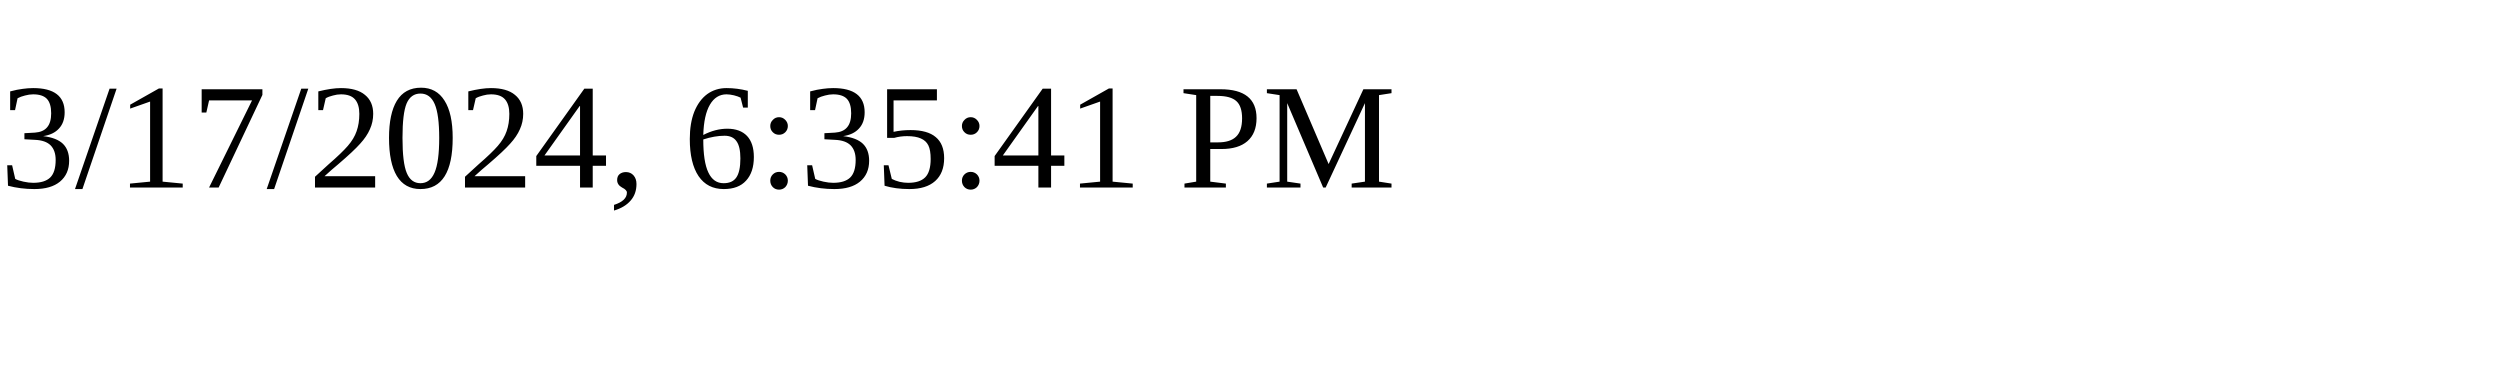
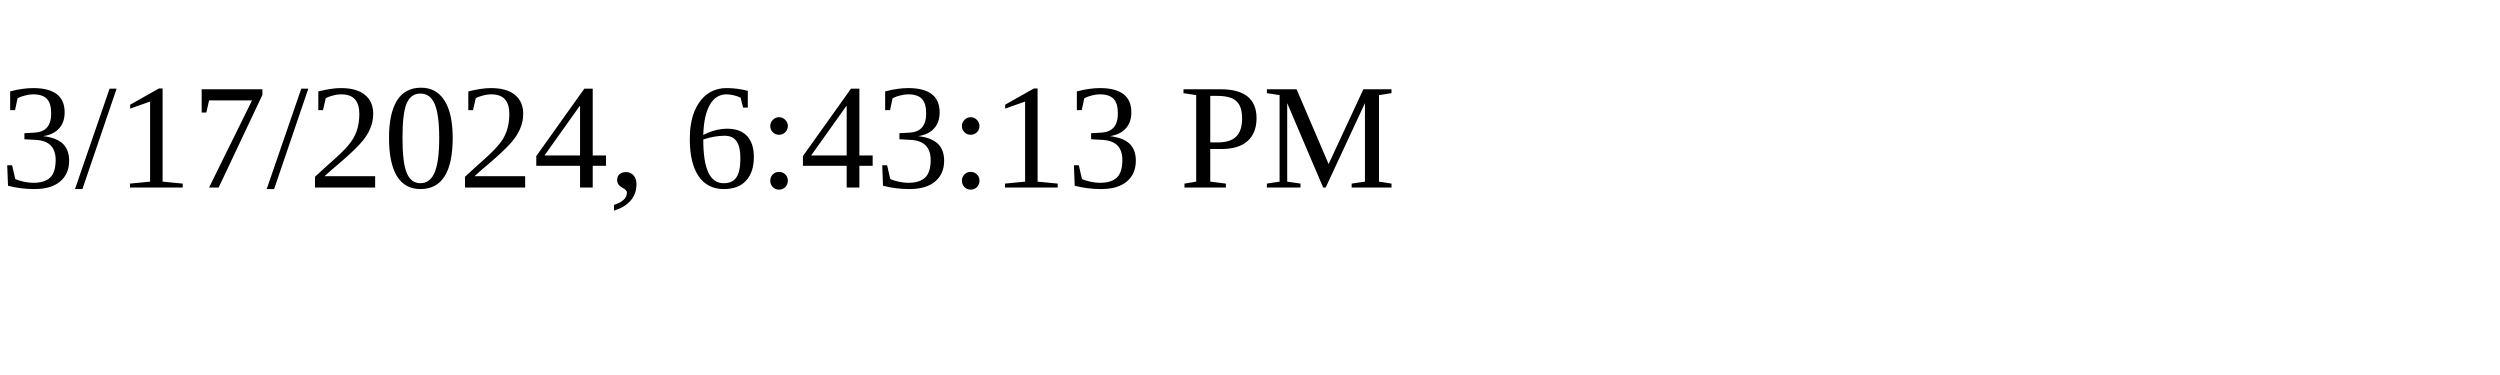
<svg xmlns="http://www.w3.org/2000/svg" height="30" width="200">
-   <text x="0" y="15">3/17/2024, 6:35:41 PM</text>
+   <text x="0" y="15">3/17/2024, 6:43:13 PM</text>
</svg>
